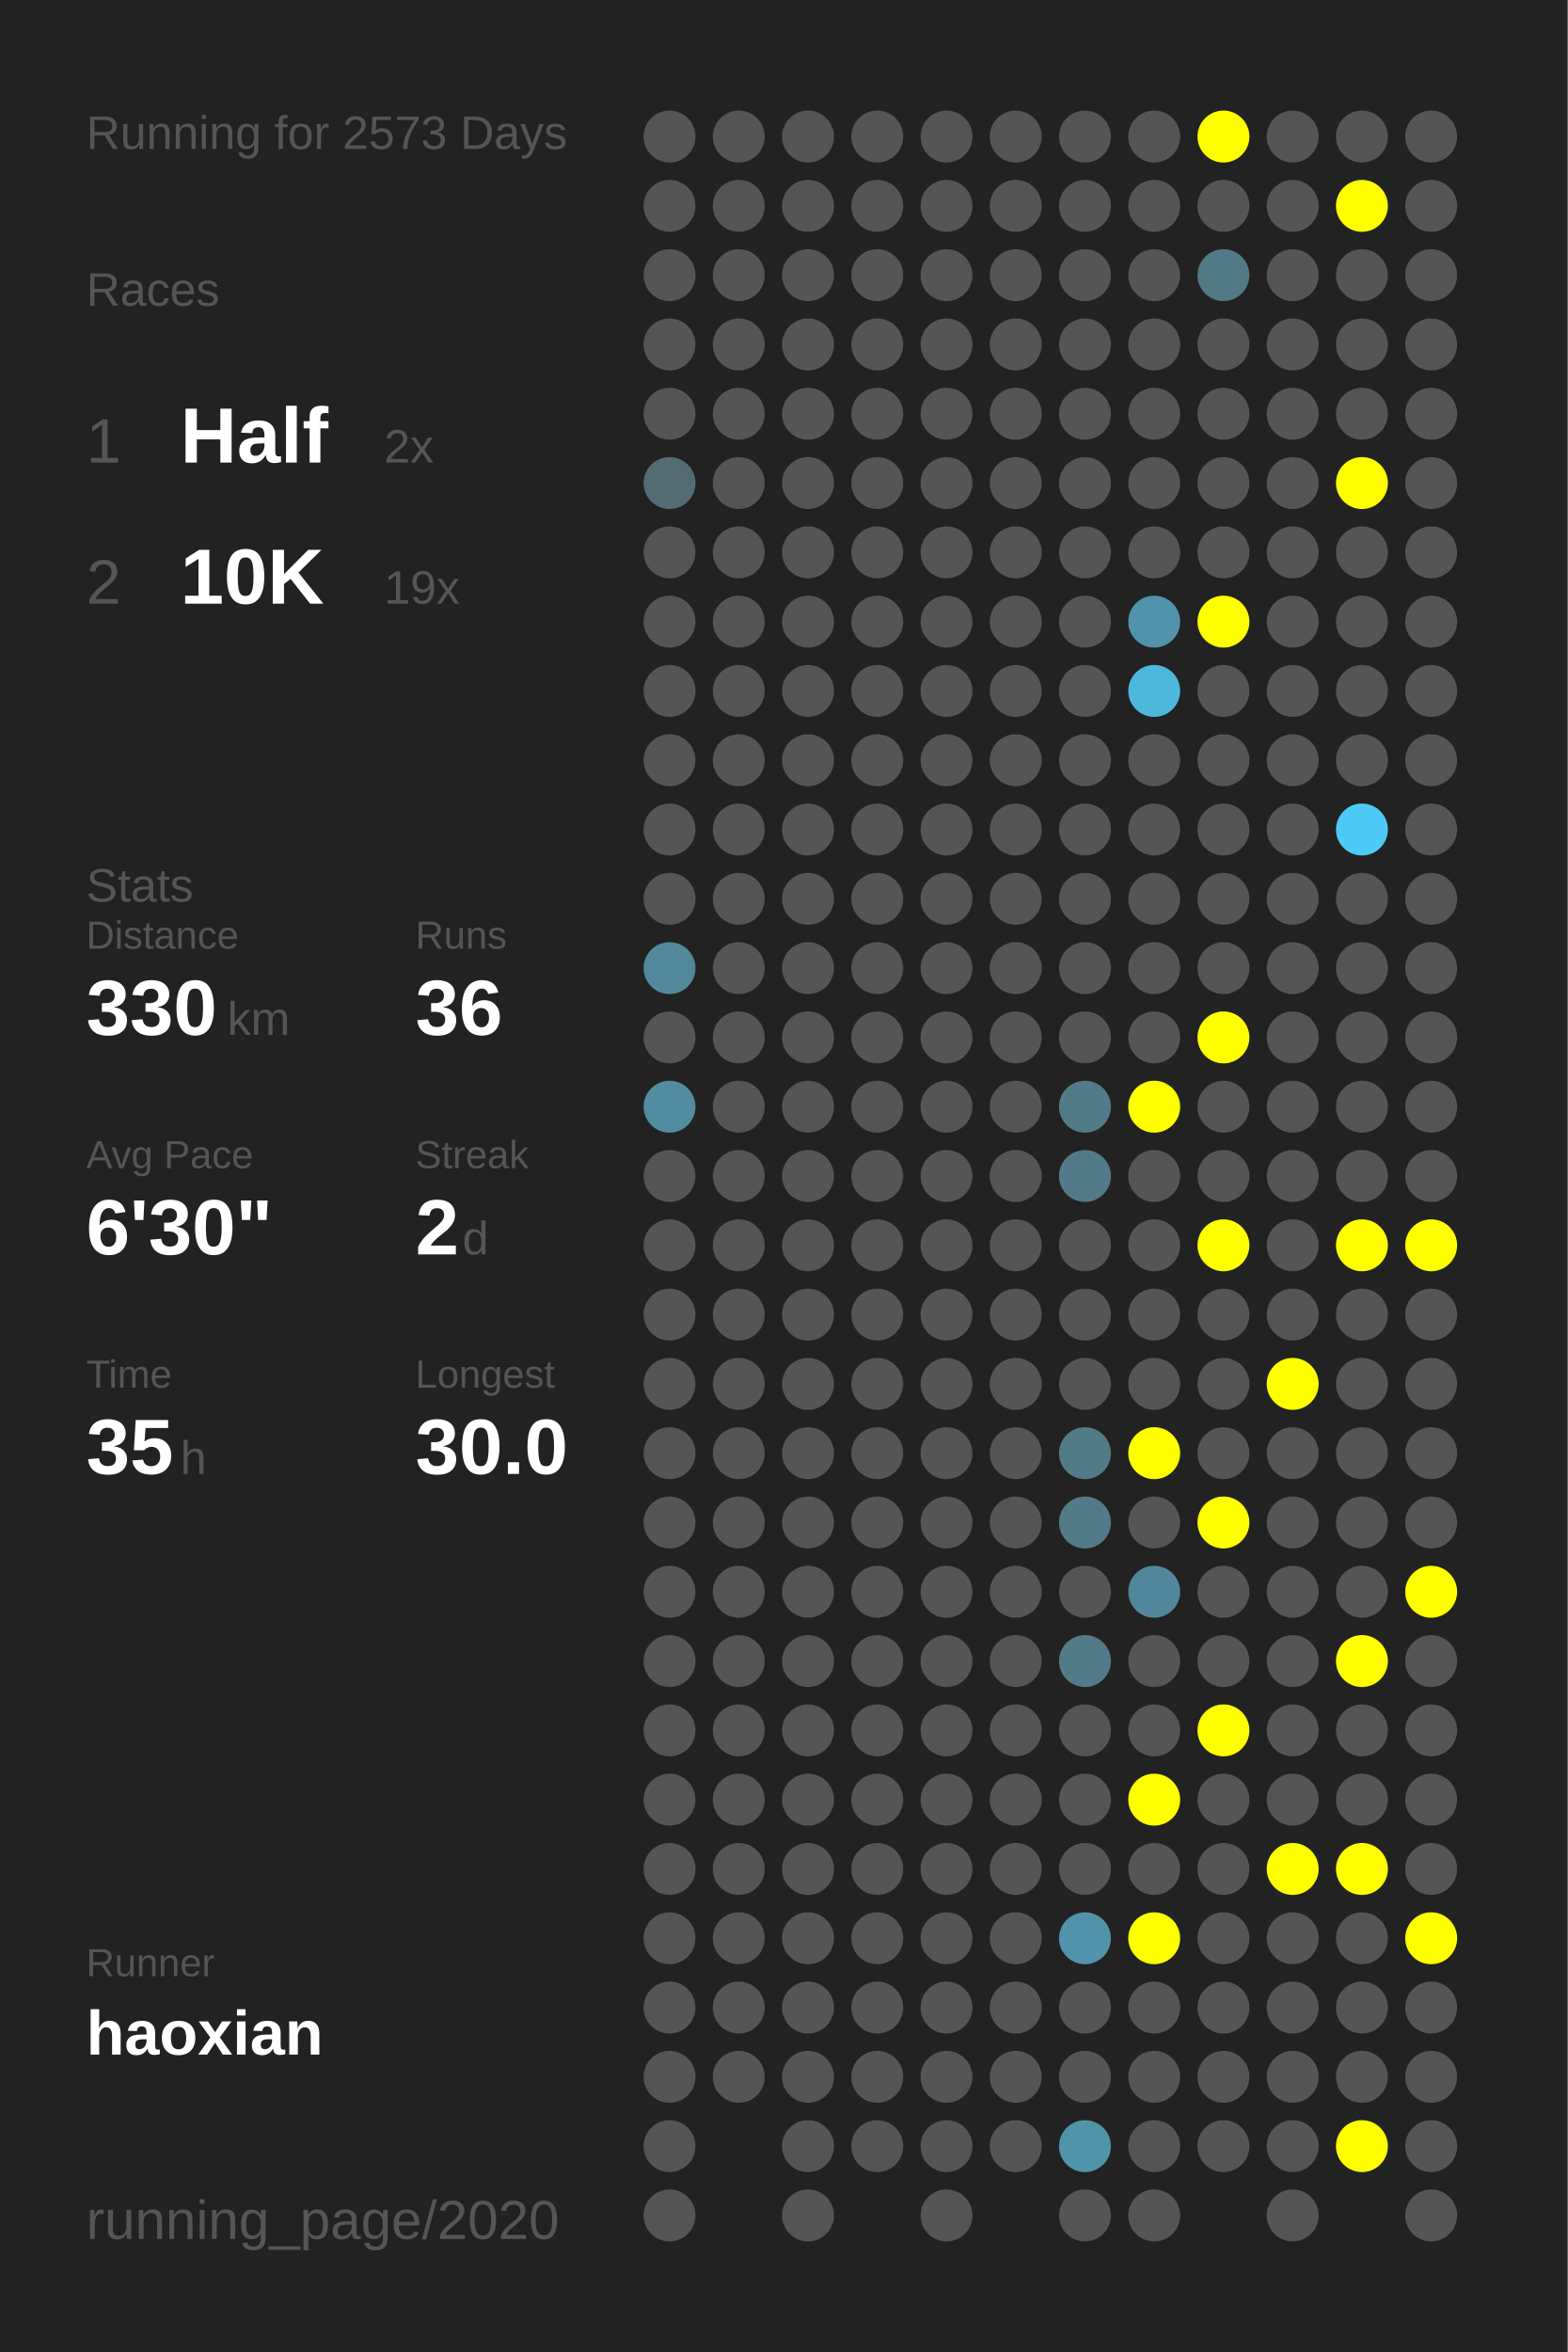
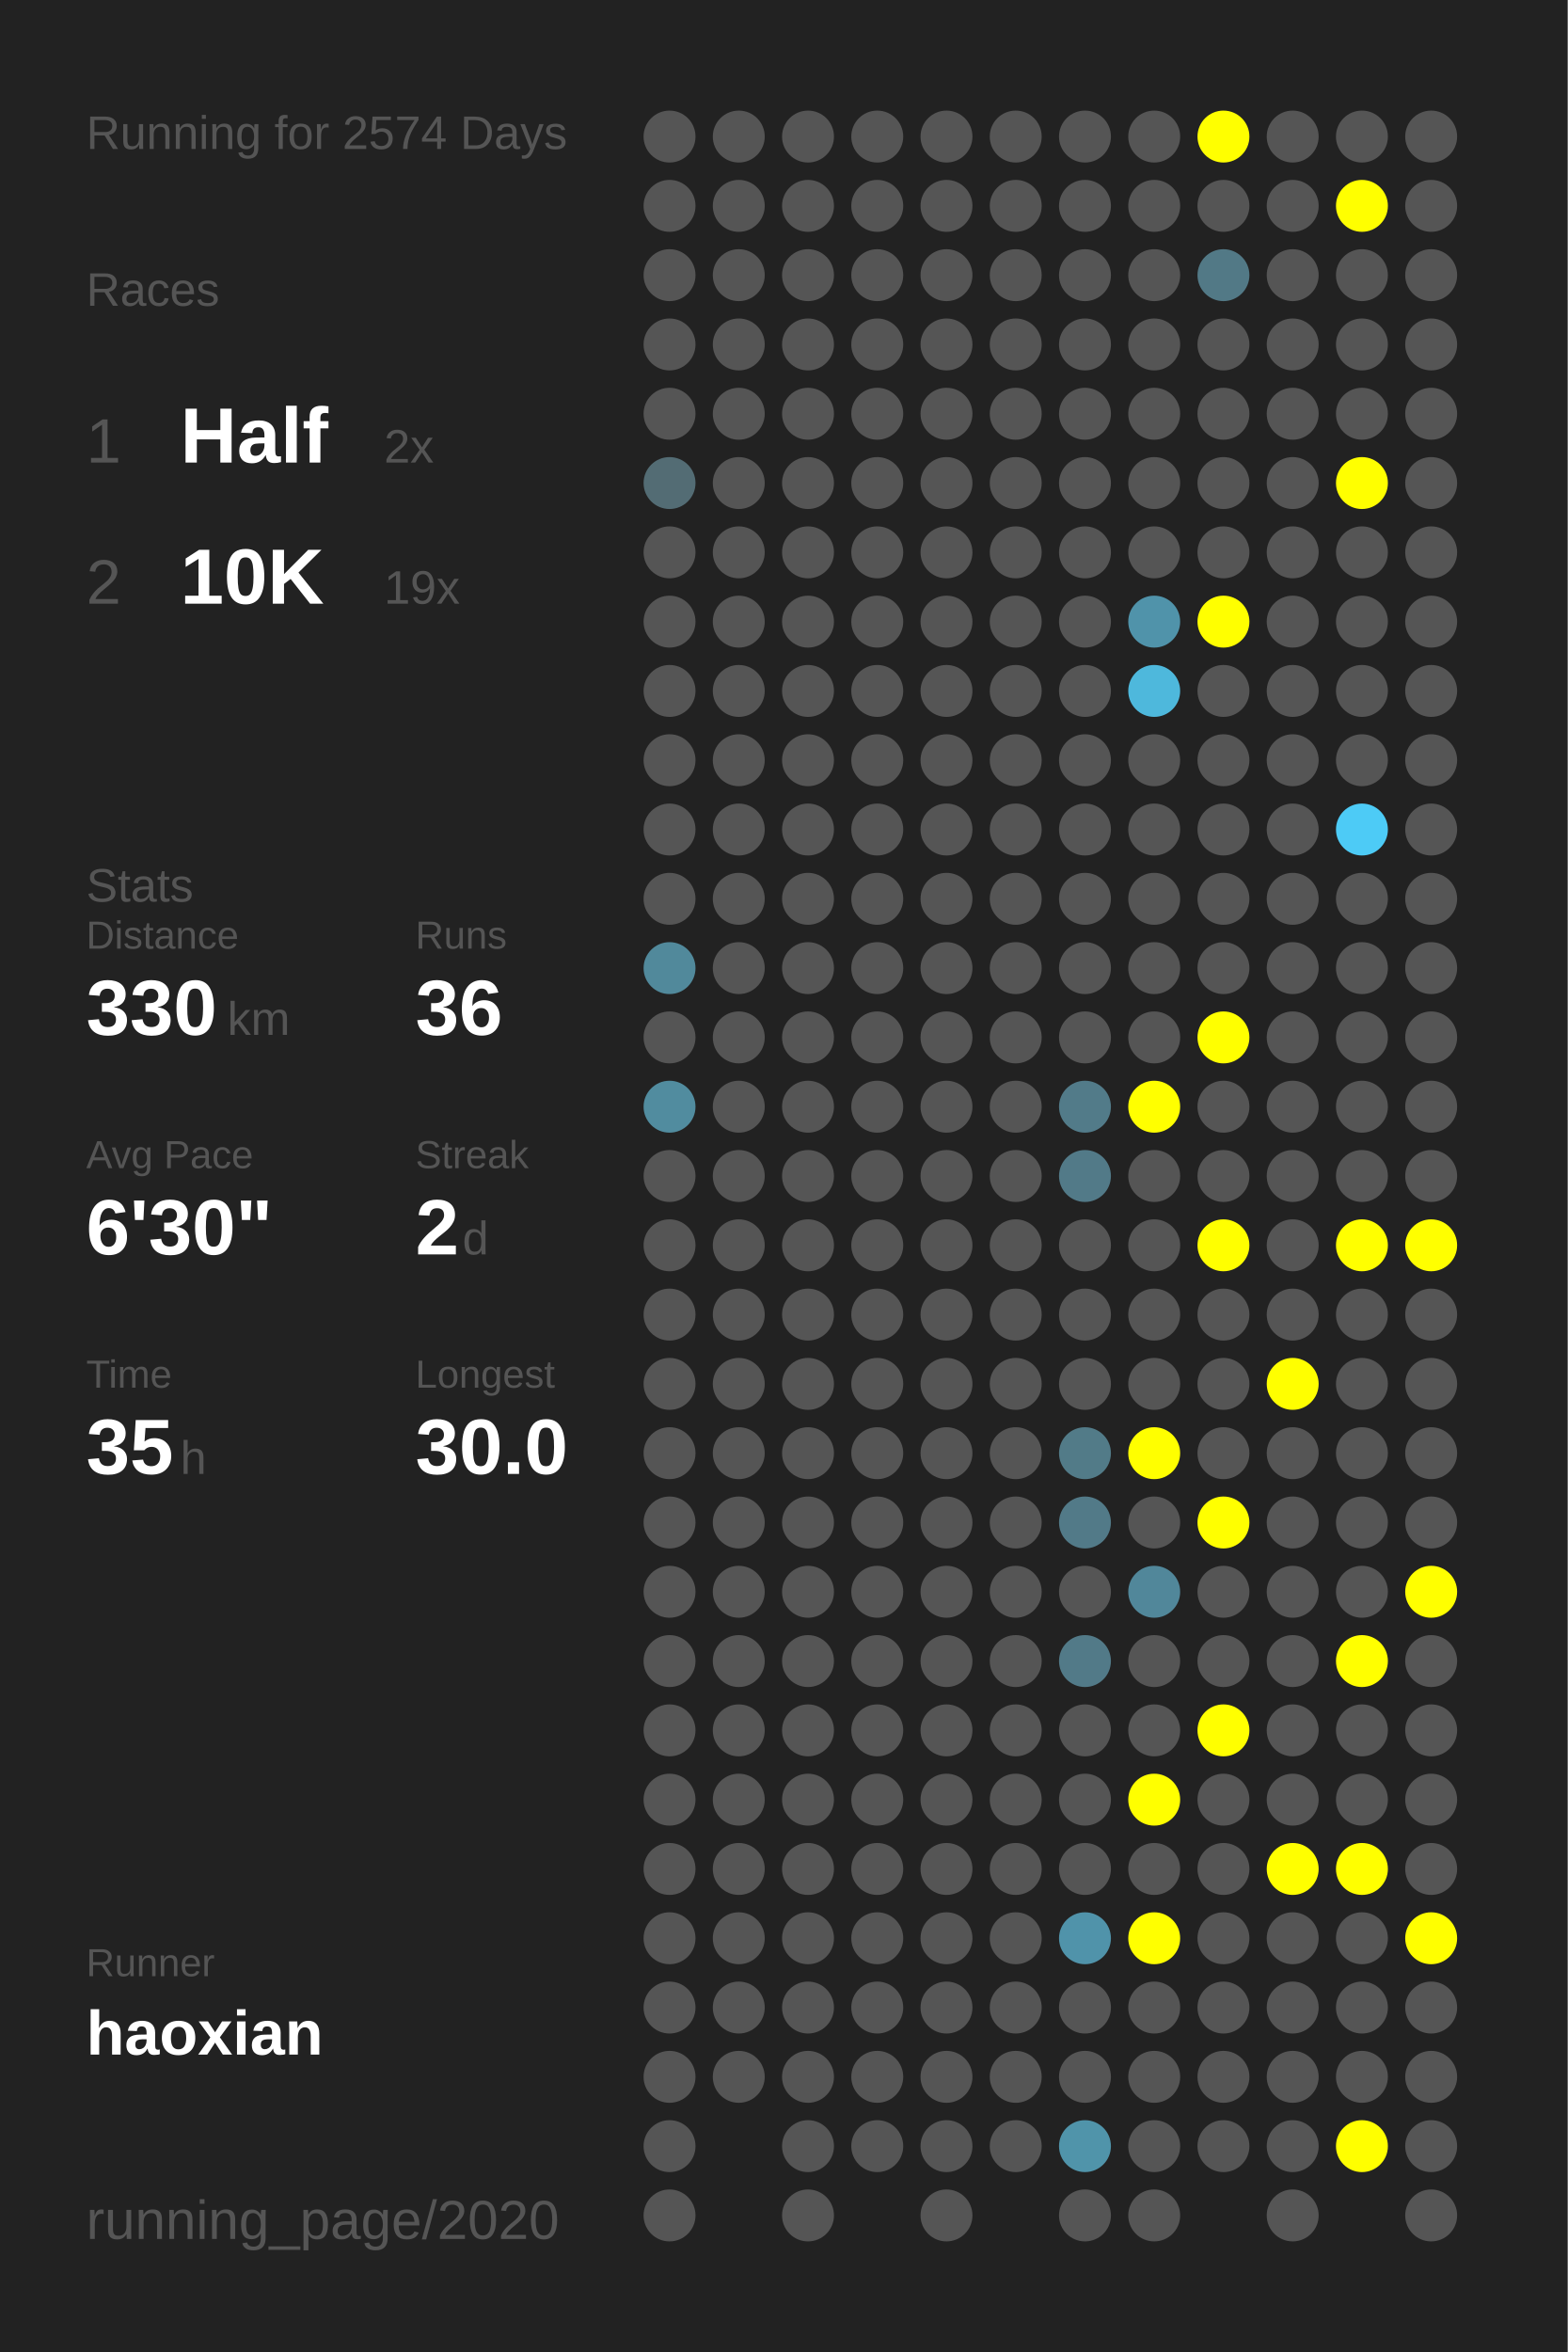
<svg xmlns="http://www.w3.org/2000/svg" baseProfile="full" height="300mm" version="1.1" viewBox="0,0,200,300" width="200mm">
  <defs />
  <rect fill="#222222" height="300" width="200" x="0" y="0" />
-   <text fill="#555555" style="font-size:6px; font-family:Arial;" x="11" y="19">Running for 2573 Days</text>
+   <text fill="#555555" style="font-size:6px; font-family:Arial;" x="11" y="19">Running for 2574 Days</text>
  <text fill="#555555" style="font-size:6px; font-family:Arial;" x="11" y="39">Races</text>
  <text fill="#555555" style="font-size:8px; font-family:Arial;" x="11" y="59">1</text>
  <text fill="#FFFFFF" style="font-size:10px; font-family:Arial; font-weight:bold;" x="23" y="59">Half</text>
  <text fill="#555555" style="font-size:6px; font-family:Arial;" x="49" y="59">2x</text>
  <text fill="#555555" style="font-size:8px; font-family:Arial;" x="11" y="77">2</text>
  <text fill="#FFFFFF" style="font-size:10px; font-family:Arial; font-weight:bold;" x="23" y="77">10K</text>
  <text fill="#555555" style="font-size:6px; font-family:Arial;" x="49" y="77">19x</text>
  <text fill="#555555" style="font-size:6px; font-family:Arial;" x="11" y="115">Stats</text>
  <text fill="#555555" style="font-size:5px; font-family:Arial;" x="11" y="121">Distance</text>
  <text fill="#FFFFFF" style="font-size:10px; font-family:Arial; font-weight:bold;" x="11" y="132">330</text>
  <text fill="#555555" style="font-size:6px; font-family:Arial;" x="29" y="132">km</text>
  <text fill="#555555" style="font-size:5px; font-family:Arial;" x="53" y="121">Runs</text>
  <text fill="#FFFFFF" style="font-size:10px; font-family:Arial; font-weight:bold;" x="53" y="132">36</text>
  <text fill="#555555" style="font-size:5px; font-family:Arial;" x="11" y="149">Avg Pace</text>
  <text fill="#FFFFFF" style="font-size:10px; font-family:Arial; font-weight:bold;" x="11" y="160">6'30"</text>
  <text fill="#555555" style="font-size:5px; font-family:Arial;" x="53" y="149">Streak</text>
  <text fill="#FFFFFF" style="font-size:10px; font-family:Arial; font-weight:bold;" x="53" y="160">2</text>
  <text fill="#555555" style="font-size:6px; font-family:Arial;" x="59" y="160">d</text>
  <text fill="#555555" style="font-size:5px; font-family:Arial;" x="11" y="177">Time</text>
  <text fill="#FFFFFF" style="font-size:10px; font-family:Arial; font-weight:bold;" x="11" y="188">35</text>
  <text fill="#555555" style="font-size:6px; font-family:Arial;" x="23" y="188">h</text>
  <text fill="#555555" style="font-size:5px; font-family:Arial;" x="53" y="177">Longest</text>
  <text fill="#FFFFFF" style="font-size:10px; font-family:Arial; font-weight:bold;" x="53" y="188">30.0</text>
  <text fill="#555555" style="font-size:5px; font-family:Arial;" x="11" y="252.065">Runner</text>
  <text fill="#FFFFFF" style="font-size:8px; font-family:Arial; font-weight:bold;" x="11" y="262.065">haoxian</text>
  <text fill="#555555" style="font-size:7px; font-family:Arial;" x="11" y="285.581">running_page/2020</text>
  <circle cx="85.417" cy="17.419" fill="#555555" r="3.312" />
  <circle cx="85.417" cy="26.258" fill="#555555" r="3.312" />
  <circle cx="85.417" cy="35.097" fill="#555555" r="3.312" />
  <circle cx="85.417" cy="43.935" fill="#555555" r="3.312" />
  <circle cx="85.417" cy="52.774" fill="#555555" r="3.312" />
  <circle cx="85.417" cy="61.613" fill="#536c74" r="3.312" />
  <circle cx="85.417" cy="70.452" fill="#555555" r="3.312" />
  <circle cx="85.417" cy="79.29" fill="#555555" r="3.312" />
  <circle cx="85.417" cy="88.129" fill="#555555" r="3.312" />
  <circle cx="85.417" cy="96.968" fill="#555555" r="3.312" />
  <circle cx="85.417" cy="105.806" fill="#555555" r="3.312" />
  <circle cx="85.417" cy="114.645" fill="#555555" r="3.312" />
  <circle cx="85.417" cy="123.484" fill="#51899b" r="3.312" />
  <circle cx="85.417" cy="132.323" fill="#555555" r="3.312" />
  <circle cx="85.417" cy="141.161" fill="#518c9f" r="3.312" />
  <circle cx="85.417" cy="150" fill="#555555" r="3.312" />
  <circle cx="85.417" cy="158.839" fill="#555555" r="3.312" />
  <circle cx="85.417" cy="167.677" fill="#555555" r="3.312" />
  <circle cx="85.417" cy="176.516" fill="#555555" r="3.312" />
  <circle cx="85.417" cy="185.355" fill="#555555" r="3.312" />
  <circle cx="85.417" cy="194.194" fill="#555555" r="3.312" />
  <circle cx="85.417" cy="203.032" fill="#555555" r="3.312" />
  <circle cx="85.417" cy="211.871" fill="#555555" r="3.312" />
  <circle cx="85.417" cy="220.71" fill="#555555" r="3.312" />
  <circle cx="85.417" cy="229.548" fill="#555555" r="3.312" />
  <circle cx="85.417" cy="238.387" fill="#555555" r="3.312" />
  <circle cx="85.417" cy="247.226" fill="#555555" r="3.312" />
  <circle cx="85.417" cy="256.065" fill="#555555" r="3.312" />
  <circle cx="85.417" cy="264.903" fill="#555555" r="3.312" />
  <circle cx="85.417" cy="273.742" fill="#555555" r="3.312" />
  <circle cx="85.417" cy="282.581" fill="#555555" r="3.312" />
  <circle cx="94.25" cy="17.419" fill="#555555" r="3.312" />
  <circle cx="94.25" cy="26.258" fill="#555555" r="3.312" />
  <circle cx="94.25" cy="35.097" fill="#555555" r="3.312" />
  <circle cx="94.25" cy="43.935" fill="#555555" r="3.312" />
  <circle cx="94.25" cy="52.774" fill="#555555" r="3.312" />
  <circle cx="94.25" cy="61.613" fill="#555555" r="3.312" />
  <circle cx="94.25" cy="70.452" fill="#555555" r="3.312" />
  <circle cx="94.25" cy="79.29" fill="#555555" r="3.312" />
  <circle cx="94.25" cy="88.129" fill="#555555" r="3.312" />
  <circle cx="94.25" cy="96.968" fill="#555555" r="3.312" />
  <circle cx="94.25" cy="105.806" fill="#555555" r="3.312" />
  <circle cx="94.25" cy="114.645" fill="#555555" r="3.312" />
  <circle cx="94.25" cy="123.484" fill="#555555" r="3.312" />
  <circle cx="94.25" cy="132.323" fill="#555555" r="3.312" />
  <circle cx="94.25" cy="141.161" fill="#555555" r="3.312" />
  <circle cx="94.25" cy="150" fill="#555555" r="3.312" />
  <circle cx="94.25" cy="158.839" fill="#555555" r="3.312" />
  <circle cx="94.25" cy="167.677" fill="#555555" r="3.312" />
  <circle cx="94.25" cy="176.516" fill="#555555" r="3.312" />
  <circle cx="94.25" cy="185.355" fill="#555555" r="3.312" />
  <circle cx="94.25" cy="194.194" fill="#555555" r="3.312" />
  <circle cx="94.25" cy="203.032" fill="#555555" r="3.312" />
  <circle cx="94.25" cy="211.871" fill="#555555" r="3.312" />
  <circle cx="94.25" cy="220.71" fill="#555555" r="3.312" />
  <circle cx="94.25" cy="229.548" fill="#555555" r="3.312" />
  <circle cx="94.25" cy="238.387" fill="#555555" r="3.312" />
  <circle cx="94.25" cy="247.226" fill="#555555" r="3.312" />
  <circle cx="94.25" cy="256.065" fill="#555555" r="3.312" />
  <circle cx="94.25" cy="264.903" fill="#555555" r="3.312" />
  <circle cx="103.083" cy="17.419" fill="#555555" r="3.312" />
  <circle cx="103.083" cy="26.258" fill="#555555" r="3.312" />
  <circle cx="103.083" cy="35.097" fill="#555555" r="3.312" />
  <circle cx="103.083" cy="43.935" fill="#555555" r="3.312" />
  <circle cx="103.083" cy="52.774" fill="#555555" r="3.312" />
  <circle cx="103.083" cy="61.613" fill="#555555" r="3.312" />
  <circle cx="103.083" cy="70.452" fill="#555555" r="3.312" />
  <circle cx="103.083" cy="79.29" fill="#555555" r="3.312" />
  <circle cx="103.083" cy="88.129" fill="#555555" r="3.312" />
  <circle cx="103.083" cy="96.968" fill="#555555" r="3.312" />
  <circle cx="103.083" cy="105.806" fill="#555555" r="3.312" />
  <circle cx="103.083" cy="114.645" fill="#555555" r="3.312" />
  <circle cx="103.083" cy="123.484" fill="#555555" r="3.312" />
  <circle cx="103.083" cy="132.323" fill="#555555" r="3.312" />
  <circle cx="103.083" cy="141.161" fill="#555555" r="3.312" />
  <circle cx="103.083" cy="150" fill="#555555" r="3.312" />
  <circle cx="103.083" cy="158.839" fill="#555555" r="3.312" />
  <circle cx="103.083" cy="167.677" fill="#555555" r="3.312" />
  <circle cx="103.083" cy="176.516" fill="#555555" r="3.312" />
  <circle cx="103.083" cy="185.355" fill="#555555" r="3.312" />
  <circle cx="103.083" cy="194.194" fill="#555555" r="3.312" />
  <circle cx="103.083" cy="203.032" fill="#555555" r="3.312" />
  <circle cx="103.083" cy="211.871" fill="#555555" r="3.312" />
  <circle cx="103.083" cy="220.71" fill="#555555" r="3.312" />
  <circle cx="103.083" cy="229.548" fill="#555555" r="3.312" />
  <circle cx="103.083" cy="238.387" fill="#555555" r="3.312" />
  <circle cx="103.083" cy="247.226" fill="#555555" r="3.312" />
  <circle cx="103.083" cy="256.065" fill="#555555" r="3.312" />
  <circle cx="103.083" cy="264.903" fill="#555555" r="3.312" />
  <circle cx="103.083" cy="273.742" fill="#555555" r="3.312" />
  <circle cx="103.083" cy="282.581" fill="#555555" r="3.312" />
  <circle cx="111.917" cy="17.419" fill="#555555" r="3.312" />
  <circle cx="111.917" cy="26.258" fill="#555555" r="3.312" />
  <circle cx="111.917" cy="35.097" fill="#555555" r="3.312" />
  <circle cx="111.917" cy="43.935" fill="#555555" r="3.312" />
  <circle cx="111.917" cy="52.774" fill="#555555" r="3.312" />
  <circle cx="111.917" cy="61.613" fill="#555555" r="3.312" />
  <circle cx="111.917" cy="70.452" fill="#555555" r="3.312" />
  <circle cx="111.917" cy="79.29" fill="#555555" r="3.312" />
  <circle cx="111.917" cy="88.129" fill="#555555" r="3.312" />
  <circle cx="111.917" cy="96.968" fill="#555555" r="3.312" />
  <circle cx="111.917" cy="105.806" fill="#555555" r="3.312" />
  <circle cx="111.917" cy="114.645" fill="#555555" r="3.312" />
  <circle cx="111.917" cy="123.484" fill="#555555" r="3.312" />
  <circle cx="111.917" cy="132.323" fill="#555555" r="3.312" />
  <circle cx="111.917" cy="141.161" fill="#555555" r="3.312" />
  <circle cx="111.917" cy="150" fill="#555555" r="3.312" />
  <circle cx="111.917" cy="158.839" fill="#555555" r="3.312" />
  <circle cx="111.917" cy="167.677" fill="#555555" r="3.312" />
  <circle cx="111.917" cy="176.516" fill="#555555" r="3.312" />
  <circle cx="111.917" cy="185.355" fill="#555555" r="3.312" />
  <circle cx="111.917" cy="194.194" fill="#555555" r="3.312" />
  <circle cx="111.917" cy="203.032" fill="#555555" r="3.312" />
  <circle cx="111.917" cy="211.871" fill="#555555" r="3.312" />
  <circle cx="111.917" cy="220.71" fill="#555555" r="3.312" />
  <circle cx="111.917" cy="229.548" fill="#555555" r="3.312" />
  <circle cx="111.917" cy="238.387" fill="#555555" r="3.312" />
  <circle cx="111.917" cy="247.226" fill="#555555" r="3.312" />
  <circle cx="111.917" cy="256.065" fill="#555555" r="3.312" />
  <circle cx="111.917" cy="264.903" fill="#555555" r="3.312" />
  <circle cx="111.917" cy="273.742" fill="#555555" r="3.312" />
  <circle cx="120.75" cy="17.419" fill="#555555" r="3.312" />
  <circle cx="120.75" cy="26.258" fill="#555555" r="3.312" />
  <circle cx="120.75" cy="35.097" fill="#555555" r="3.312" />
  <circle cx="120.75" cy="43.935" fill="#555555" r="3.312" />
  <circle cx="120.75" cy="52.774" fill="#555555" r="3.312" />
  <circle cx="120.75" cy="61.613" fill="#555555" r="3.312" />
  <circle cx="120.75" cy="70.452" fill="#555555" r="3.312" />
  <circle cx="120.75" cy="79.29" fill="#555555" r="3.312" />
  <circle cx="120.75" cy="88.129" fill="#555555" r="3.312" />
  <circle cx="120.75" cy="96.968" fill="#555555" r="3.312" />
  <circle cx="120.75" cy="105.806" fill="#555555" r="3.312" />
  <circle cx="120.75" cy="114.645" fill="#555555" r="3.312" />
  <circle cx="120.75" cy="123.484" fill="#555555" r="3.312" />
  <circle cx="120.75" cy="132.323" fill="#555555" r="3.312" />
  <circle cx="120.75" cy="141.161" fill="#555555" r="3.312" />
  <circle cx="120.75" cy="150" fill="#555555" r="3.312" />
  <circle cx="120.75" cy="158.839" fill="#555555" r="3.312" />
  <circle cx="120.75" cy="167.677" fill="#555555" r="3.312" />
  <circle cx="120.75" cy="176.516" fill="#555555" r="3.312" />
  <circle cx="120.75" cy="185.355" fill="#555555" r="3.312" />
  <circle cx="120.75" cy="194.194" fill="#555555" r="3.312" />
  <circle cx="120.75" cy="203.032" fill="#555555" r="3.312" />
  <circle cx="120.75" cy="211.871" fill="#555555" r="3.312" />
  <circle cx="120.75" cy="220.71" fill="#555555" r="3.312" />
  <circle cx="120.75" cy="229.548" fill="#555555" r="3.312" />
  <circle cx="120.75" cy="238.387" fill="#555555" r="3.312" />
  <circle cx="120.75" cy="247.226" fill="#555555" r="3.312" />
  <circle cx="120.75" cy="256.065" fill="#555555" r="3.312" />
  <circle cx="120.75" cy="264.903" fill="#555555" r="3.312" />
  <circle cx="120.75" cy="273.742" fill="#555555" r="3.312" />
  <circle cx="120.75" cy="282.581" fill="#555555" r="3.312" />
  <circle cx="129.583" cy="17.419" fill="#555555" r="3.312" />
  <circle cx="129.583" cy="26.258" fill="#555555" r="3.312" />
  <circle cx="129.583" cy="35.097" fill="#555555" r="3.312" />
  <circle cx="129.583" cy="43.935" fill="#555555" r="3.312" />
  <circle cx="129.583" cy="52.774" fill="#555555" r="3.312" />
  <circle cx="129.583" cy="61.613" fill="#555555" r="3.312" />
  <circle cx="129.583" cy="70.452" fill="#555555" r="3.312" />
  <circle cx="129.583" cy="79.29" fill="#555555" r="3.312" />
  <circle cx="129.583" cy="88.129" fill="#555555" r="3.312" />
  <circle cx="129.583" cy="96.968" fill="#555555" r="3.312" />
  <circle cx="129.583" cy="105.806" fill="#555555" r="3.312" />
  <circle cx="129.583" cy="114.645" fill="#555555" r="3.312" />
  <circle cx="129.583" cy="123.484" fill="#555555" r="3.312" />
  <circle cx="129.583" cy="132.323" fill="#555555" r="3.312" />
  <circle cx="129.583" cy="141.161" fill="#555555" r="3.312" />
  <circle cx="129.583" cy="150" fill="#555555" r="3.312" />
  <circle cx="129.583" cy="158.839" fill="#555555" r="3.312" />
  <circle cx="129.583" cy="167.677" fill="#555555" r="3.312" />
  <circle cx="129.583" cy="176.516" fill="#555555" r="3.312" />
  <circle cx="129.583" cy="185.355" fill="#555555" r="3.312" />
  <circle cx="129.583" cy="194.194" fill="#555555" r="3.312" />
  <circle cx="129.583" cy="203.032" fill="#555555" r="3.312" />
  <circle cx="129.583" cy="211.871" fill="#555555" r="3.312" />
  <circle cx="129.583" cy="220.71" fill="#555555" r="3.312" />
  <circle cx="129.583" cy="229.548" fill="#555555" r="3.312" />
  <circle cx="129.583" cy="238.387" fill="#555555" r="3.312" />
  <circle cx="129.583" cy="247.226" fill="#555555" r="3.312" />
  <circle cx="129.583" cy="256.065" fill="#555555" r="3.312" />
  <circle cx="129.583" cy="264.903" fill="#555555" r="3.312" />
  <circle cx="129.583" cy="273.742" fill="#555555" r="3.312" />
  <circle cx="138.417" cy="17.419" fill="#555555" r="3.312" />
  <circle cx="138.417" cy="26.258" fill="#555555" r="3.312" />
  <circle cx="138.417" cy="35.097" fill="#555555" r="3.312" />
  <circle cx="138.417" cy="43.935" fill="#555555" r="3.312" />
  <circle cx="138.417" cy="52.774" fill="#555555" r="3.312" />
  <circle cx="138.417" cy="61.613" fill="#555555" r="3.312" />
  <circle cx="138.417" cy="70.452" fill="#555555" r="3.312" />
  <circle cx="138.417" cy="79.29" fill="#555555" r="3.312" />
  <circle cx="138.417" cy="88.129" fill="#555555" r="3.312" />
  <circle cx="138.417" cy="96.968" fill="#555555" r="3.312" />
  <circle cx="138.417" cy="105.806" fill="#555555" r="3.312" />
  <circle cx="138.417" cy="114.645" fill="#555555" r="3.312" />
  <circle cx="138.417" cy="123.484" fill="#555555" r="3.312" />
  <circle cx="138.417" cy="132.323" fill="#555555" r="3.312" />
  <circle cx="138.417" cy="141.161" fill="#527b89" r="3.312" />
  <circle cx="138.417" cy="150" fill="#527a88" r="3.312" />
  <circle cx="138.417" cy="158.839" fill="#555555" r="3.312" />
  <circle cx="138.417" cy="167.677" fill="#555555" r="3.312" />
  <circle cx="138.417" cy="176.516" fill="#555555" r="3.312" />
  <circle cx="138.417" cy="185.355" fill="#527b88" r="3.312" />
  <circle cx="138.417" cy="194.194" fill="#527a88" r="3.312" />
  <circle cx="138.417" cy="203.032" fill="#555555" r="3.312" />
  <circle cx="138.417" cy="211.871" fill="#527a88" r="3.312" />
  <circle cx="138.417" cy="220.71" fill="#555555" r="3.312" />
  <circle cx="138.417" cy="229.548" fill="#555555" r="3.312" />
  <circle cx="138.417" cy="238.387" fill="#555555" r="3.312" />
  <circle cx="138.417" cy="247.226" fill="#5093aa" r="3.312" />
  <circle cx="138.417" cy="256.065" fill="#555555" r="3.312" />
  <circle cx="138.417" cy="264.903" fill="#555555" r="3.312" />
  <circle cx="138.417" cy="273.742" fill="#5094aa" r="3.312" />
  <circle cx="138.417" cy="282.581" fill="#555555" r="3.312" />
  <circle cx="147.25" cy="17.419" fill="#555555" r="3.312" />
  <circle cx="147.25" cy="26.258" fill="#555555" r="3.312" />
  <circle cx="147.25" cy="35.097" fill="#555555" r="3.312" />
  <circle cx="147.25" cy="43.935" fill="#555555" r="3.312" />
  <circle cx="147.25" cy="52.774" fill="#555555" r="3.312" />
  <circle cx="147.25" cy="61.613" fill="#555555" r="3.312" />
  <circle cx="147.25" cy="70.452" fill="#555555" r="3.312" />
  <circle cx="147.25" cy="79.29" fill="#5093aa" r="3.312" />
  <circle cx="147.25" cy="88.129" fill="#4eb8dc" r="3.312" />
  <circle cx="147.25" cy="96.968" fill="#555555" r="3.312" />
  <circle cx="147.25" cy="105.806" fill="#555555" r="3.312" />
  <circle cx="147.25" cy="114.645" fill="#555555" r="3.312" />
  <circle cx="147.25" cy="123.484" fill="#555555" r="3.312" />
  <circle cx="147.25" cy="132.323" fill="#555555" r="3.312" />
  <circle cx="147.25" cy="141.161" fill="#FFFF00" r="3.312" />
  <circle cx="147.25" cy="150" fill="#555555" r="3.312" />
  <circle cx="147.25" cy="158.839" fill="#555555" r="3.312" />
  <circle cx="147.25" cy="167.677" fill="#555555" r="3.312" />
  <circle cx="147.25" cy="176.516" fill="#555555" r="3.312" />
  <circle cx="147.25" cy="185.355" fill="#FFFF00" r="3.312" />
  <circle cx="147.25" cy="194.194" fill="#555555" r="3.312" />
  <circle cx="147.25" cy="203.032" fill="#51879a" r="3.312" />
  <circle cx="147.25" cy="211.871" fill="#555555" r="3.312" />
  <circle cx="147.25" cy="220.71" fill="#555555" r="3.312" />
  <circle cx="147.25" cy="229.548" fill="#FFFF00" r="3.312" />
  <circle cx="147.25" cy="238.387" fill="#555555" r="3.312" />
  <circle cx="147.25" cy="247.226" fill="#FFFF00" r="3.312" />
  <circle cx="147.25" cy="256.065" fill="#555555" r="3.312" />
  <circle cx="147.25" cy="264.903" fill="#555555" r="3.312" />
  <circle cx="147.25" cy="273.742" fill="#555555" r="3.312" />
  <circle cx="147.25" cy="282.581" fill="#555555" r="3.312" />
  <circle cx="156.083" cy="17.419" fill="#FFFF00" r="3.312" />
  <circle cx="156.083" cy="26.258" fill="#555555" r="3.312" />
  <circle cx="156.083" cy="35.097" fill="#527986" r="3.312" />
  <circle cx="156.083" cy="43.935" fill="#555555" r="3.312" />
  <circle cx="156.083" cy="52.774" fill="#555555" r="3.312" />
  <circle cx="156.083" cy="61.613" fill="#555555" r="3.312" />
  <circle cx="156.083" cy="70.452" fill="#555555" r="3.312" />
  <circle cx="156.083" cy="79.29" fill="#FFFF00" r="3.312" />
  <circle cx="156.083" cy="88.129" fill="#555555" r="3.312" />
  <circle cx="156.083" cy="96.968" fill="#555555" r="3.312" />
  <circle cx="156.083" cy="105.806" fill="#555555" r="3.312" />
  <circle cx="156.083" cy="114.645" fill="#555555" r="3.312" />
  <circle cx="156.083" cy="123.484" fill="#555555" r="3.312" />
  <circle cx="156.083" cy="132.323" fill="#FFFF00" r="3.312" />
  <circle cx="156.083" cy="141.161" fill="#555555" r="3.312" />
  <circle cx="156.083" cy="150" fill="#555555" r="3.312" />
  <circle cx="156.083" cy="158.839" fill="#FFFF00" r="3.312" />
  <circle cx="156.083" cy="167.677" fill="#555555" r="3.312" />
  <circle cx="156.083" cy="176.516" fill="#555555" r="3.312" />
  <circle cx="156.083" cy="185.355" fill="#555555" r="3.312" />
  <circle cx="156.083" cy="194.194" fill="#FFFF00" r="3.312" />
  <circle cx="156.083" cy="203.032" fill="#555555" r="3.312" />
  <circle cx="156.083" cy="211.871" fill="#555555" r="3.312" />
  <circle cx="156.083" cy="220.71" fill="#FFFF00" r="3.312" />
  <circle cx="156.083" cy="229.548" fill="#555555" r="3.312" />
  <circle cx="156.083" cy="238.387" fill="#555555" r="3.312" />
  <circle cx="156.083" cy="247.226" fill="#555555" r="3.312" />
  <circle cx="156.083" cy="256.065" fill="#555555" r="3.312" />
  <circle cx="156.083" cy="264.903" fill="#555555" r="3.312" />
  <circle cx="156.083" cy="273.742" fill="#555555" r="3.312" />
  <circle cx="164.917" cy="17.419" fill="#555555" r="3.312" />
  <circle cx="164.917" cy="26.258" fill="#555555" r="3.312" />
  <circle cx="164.917" cy="35.097" fill="#555555" r="3.312" />
  <circle cx="164.917" cy="43.935" fill="#555555" r="3.312" />
  <circle cx="164.917" cy="52.774" fill="#555555" r="3.312" />
  <circle cx="164.917" cy="61.613" fill="#555555" r="3.312" />
  <circle cx="164.917" cy="70.452" fill="#555555" r="3.312" />
  <circle cx="164.917" cy="79.29" fill="#555555" r="3.312" />
  <circle cx="164.917" cy="88.129" fill="#555555" r="3.312" />
  <circle cx="164.917" cy="96.968" fill="#555555" r="3.312" />
  <circle cx="164.917" cy="105.806" fill="#555555" r="3.312" />
  <circle cx="164.917" cy="114.645" fill="#555555" r="3.312" />
  <circle cx="164.917" cy="123.484" fill="#555555" r="3.312" />
  <circle cx="164.917" cy="132.323" fill="#555555" r="3.312" />
  <circle cx="164.917" cy="141.161" fill="#555555" r="3.312" />
  <circle cx="164.917" cy="150" fill="#555555" r="3.312" />
  <circle cx="164.917" cy="158.839" fill="#555555" r="3.312" />
  <circle cx="164.917" cy="167.677" fill="#555555" r="3.312" />
  <circle cx="164.917" cy="176.516" fill="#FFFF00" r="3.312" />
  <circle cx="164.917" cy="185.355" fill="#555555" r="3.312" />
  <circle cx="164.917" cy="194.194" fill="#555555" r="3.312" />
  <circle cx="164.917" cy="203.032" fill="#555555" r="3.312" />
  <circle cx="164.917" cy="211.871" fill="#555555" r="3.312" />
  <circle cx="164.917" cy="220.71" fill="#555555" r="3.312" />
  <circle cx="164.917" cy="229.548" fill="#555555" r="3.312" />
  <circle cx="164.917" cy="238.387" fill="#FFFF00" r="3.312" />
  <circle cx="164.917" cy="247.226" fill="#555555" r="3.312" />
  <circle cx="164.917" cy="256.065" fill="#555555" r="3.312" />
  <circle cx="164.917" cy="264.903" fill="#555555" r="3.312" />
  <circle cx="164.917" cy="273.742" fill="#555555" r="3.312" />
  <circle cx="164.917" cy="282.581" fill="#555555" r="3.312" />
  <circle cx="173.75" cy="17.419" fill="#555555" r="3.312" />
  <circle cx="173.75" cy="26.258" fill="#FFFF00" r="3.312" />
  <circle cx="173.75" cy="35.097" fill="#555555" r="3.312" />
  <circle cx="173.75" cy="43.935" fill="#555555" r="3.312" />
  <circle cx="173.75" cy="52.774" fill="#555555" r="3.312" />
  <circle cx="173.75" cy="61.613" fill="#FFFF00" r="3.312" />
  <circle cx="173.75" cy="70.452" fill="#555555" r="3.312" />
  <circle cx="173.75" cy="79.29" fill="#555555" r="3.312" />
  <circle cx="173.75" cy="88.129" fill="#555555" r="3.312" />
  <circle cx="173.75" cy="96.968" fill="#555555" r="3.312" />
  <circle cx="173.75" cy="105.806" fill="#4dcbf6" r="3.312" />
  <circle cx="173.75" cy="114.645" fill="#555555" r="3.312" />
  <circle cx="173.75" cy="123.484" fill="#555555" r="3.312" />
  <circle cx="173.75" cy="132.323" fill="#555555" r="3.312" />
  <circle cx="173.75" cy="141.161" fill="#555555" r="3.312" />
  <circle cx="173.75" cy="150" fill="#555555" r="3.312" />
  <circle cx="173.75" cy="158.839" fill="#FFFF00" r="3.312" />
  <circle cx="173.75" cy="167.677" fill="#555555" r="3.312" />
  <circle cx="173.75" cy="176.516" fill="#555555" r="3.312" />
  <circle cx="173.75" cy="185.355" fill="#555555" r="3.312" />
  <circle cx="173.75" cy="194.194" fill="#555555" r="3.312" />
  <circle cx="173.75" cy="203.032" fill="#555555" r="3.312" />
  <circle cx="173.75" cy="211.871" fill="#FFFF00" r="3.312" />
  <circle cx="173.75" cy="220.71" fill="#555555" r="3.312" />
  <circle cx="173.75" cy="229.548" fill="#555555" r="3.312" />
  <circle cx="173.75" cy="238.387" fill="#FFFF00" r="3.312" />
  <circle cx="173.75" cy="247.226" fill="#555555" r="3.312" />
  <circle cx="173.75" cy="256.065" fill="#555555" r="3.312" />
  <circle cx="173.75" cy="264.903" fill="#555555" r="3.312" />
  <circle cx="173.75" cy="273.742" fill="#FFFF00" r="3.312" />
  <circle cx="182.583" cy="17.419" fill="#555555" r="3.312" />
  <circle cx="182.583" cy="26.258" fill="#555555" r="3.312" />
  <circle cx="182.583" cy="35.097" fill="#555555" r="3.312" />
  <circle cx="182.583" cy="43.935" fill="#555555" r="3.312" />
  <circle cx="182.583" cy="52.774" fill="#555555" r="3.312" />
  <circle cx="182.583" cy="61.613" fill="#555555" r="3.312" />
  <circle cx="182.583" cy="70.452" fill="#555555" r="3.312" />
  <circle cx="182.583" cy="79.29" fill="#555555" r="3.312" />
  <circle cx="182.583" cy="88.129" fill="#555555" r="3.312" />
  <circle cx="182.583" cy="96.968" fill="#555555" r="3.312" />
  <circle cx="182.583" cy="105.806" fill="#555555" r="3.312" />
  <circle cx="182.583" cy="114.645" fill="#555555" r="3.312" />
  <circle cx="182.583" cy="123.484" fill="#555555" r="3.312" />
  <circle cx="182.583" cy="132.323" fill="#555555" r="3.312" />
  <circle cx="182.583" cy="141.161" fill="#555555" r="3.312" />
  <circle cx="182.583" cy="150" fill="#555555" r="3.312" />
  <circle cx="182.583" cy="158.839" fill="#FFFF00" r="3.312" />
  <circle cx="182.583" cy="167.677" fill="#555555" r="3.312" />
  <circle cx="182.583" cy="176.516" fill="#555555" r="3.312" />
  <circle cx="182.583" cy="185.355" fill="#555555" r="3.312" />
  <circle cx="182.583" cy="194.194" fill="#555555" r="3.312" />
  <circle cx="182.583" cy="203.032" fill="#FFFF00" r="3.312" />
  <circle cx="182.583" cy="211.871" fill="#555555" r="3.312" />
  <circle cx="182.583" cy="220.71" fill="#555555" r="3.312" />
  <circle cx="182.583" cy="229.548" fill="#555555" r="3.312" />
  <circle cx="182.583" cy="238.387" fill="#555555" r="3.312" />
  <circle cx="182.583" cy="247.226" fill="#FFFF00" r="3.312" />
  <circle cx="182.583" cy="256.065" fill="#555555" r="3.312" />
  <circle cx="182.583" cy="264.903" fill="#555555" r="3.312" />
  <circle cx="182.583" cy="273.742" fill="#555555" r="3.312" />
  <circle cx="182.583" cy="282.581" fill="#555555" r="3.312" />
</svg>
